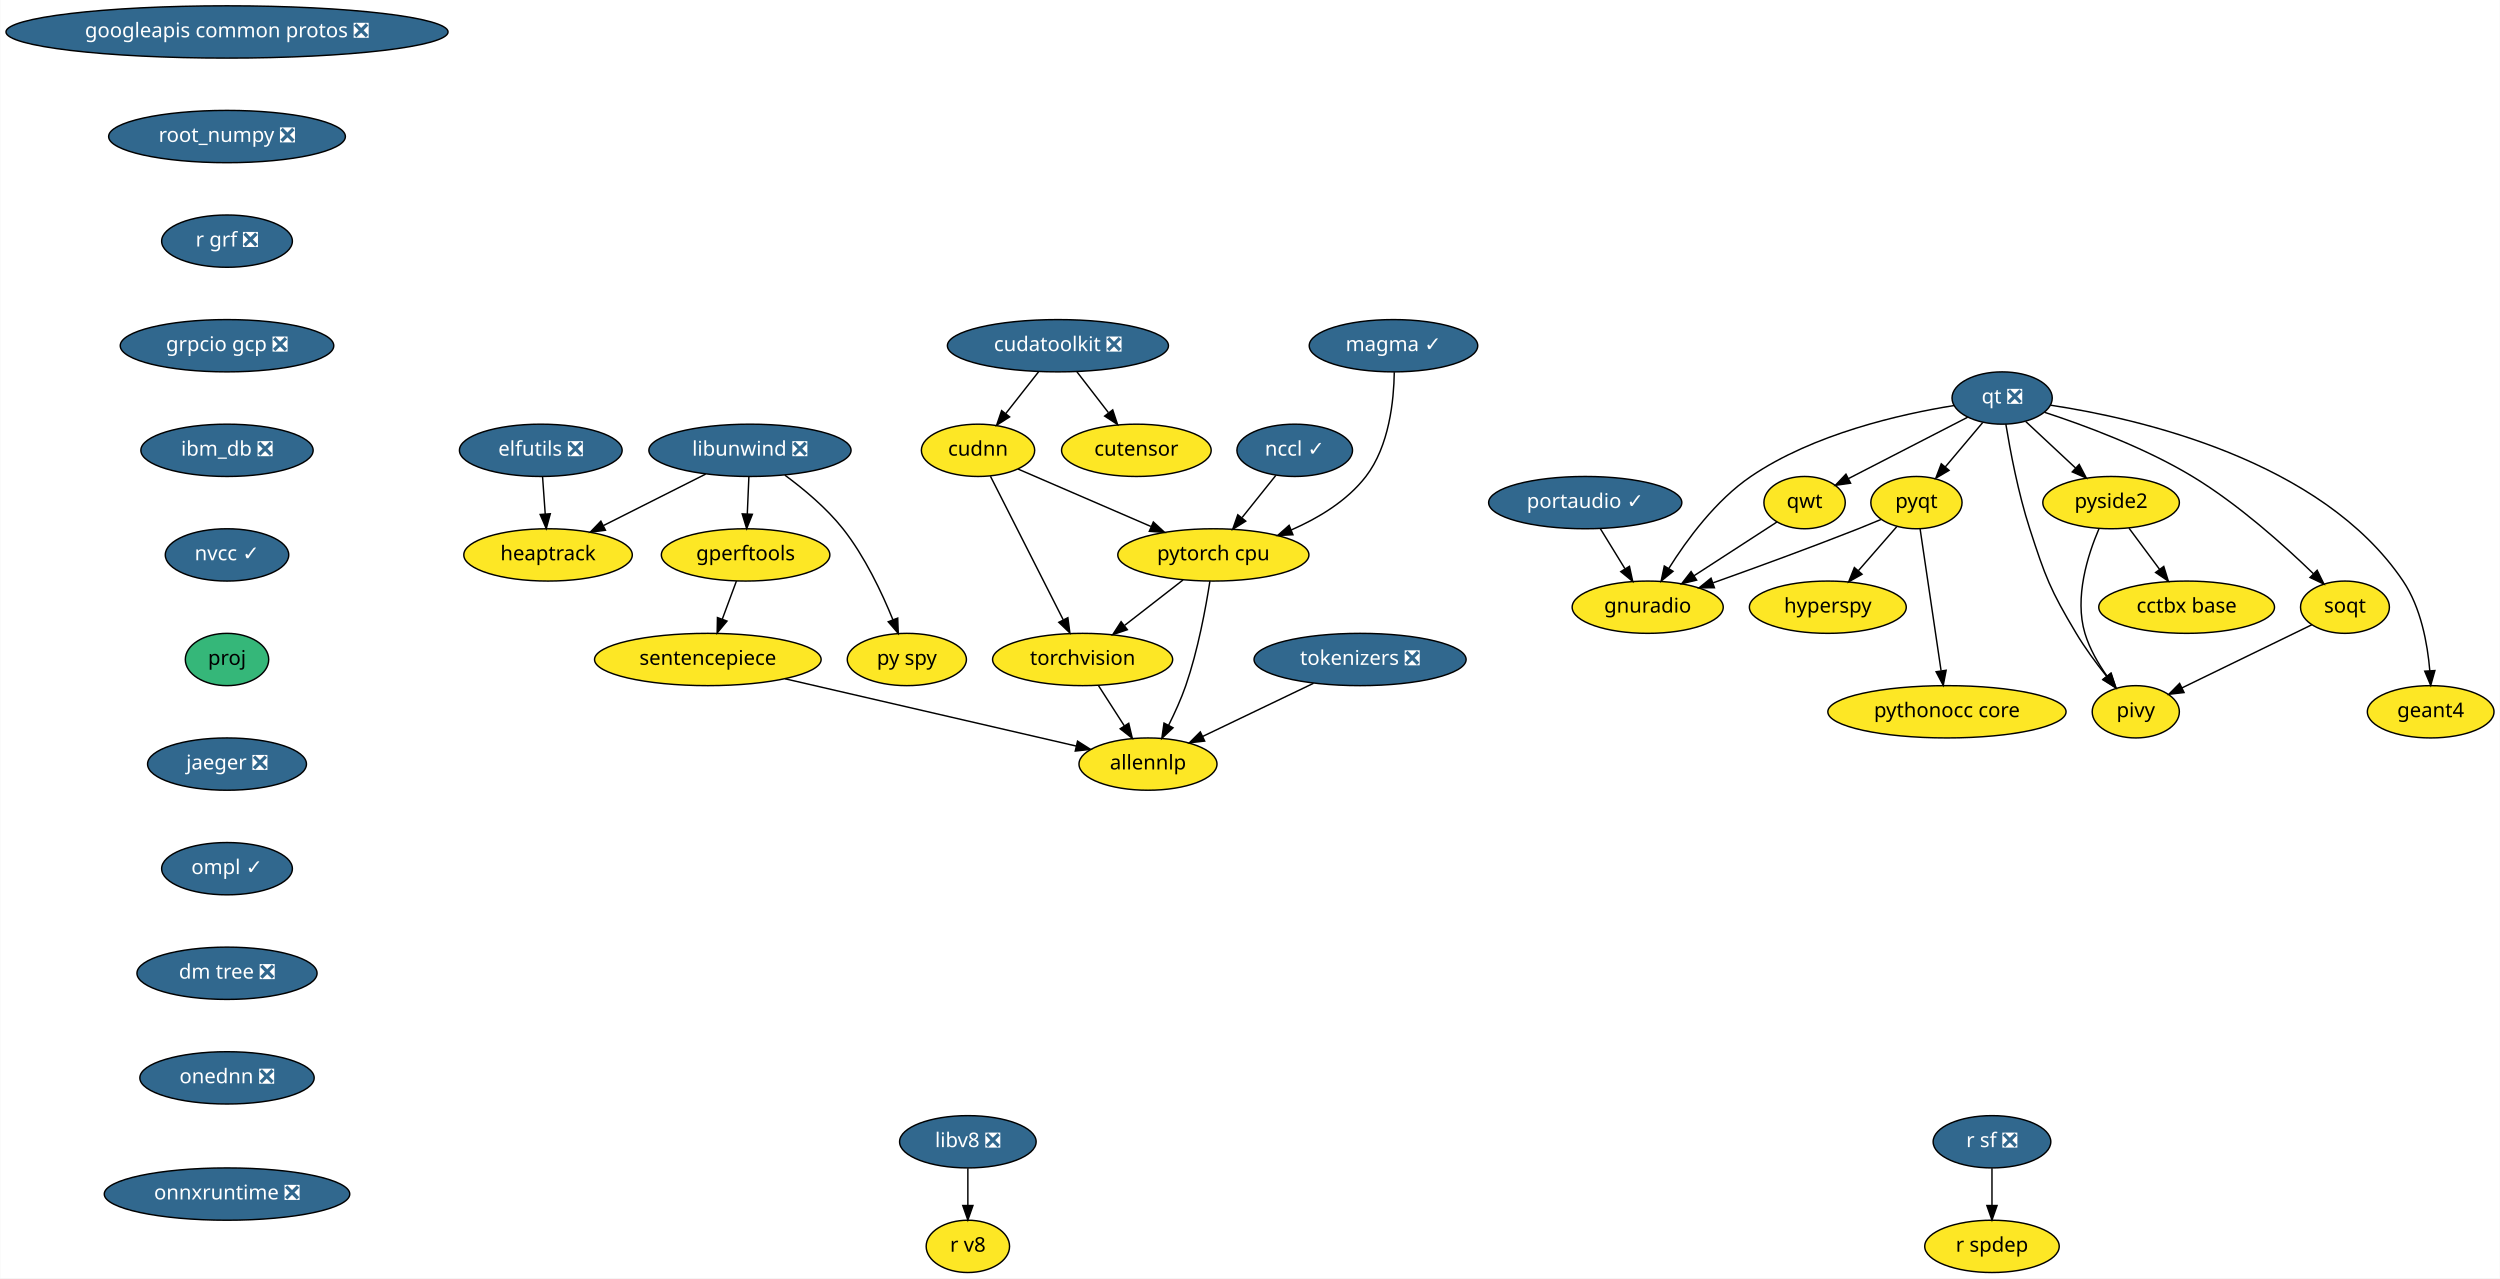
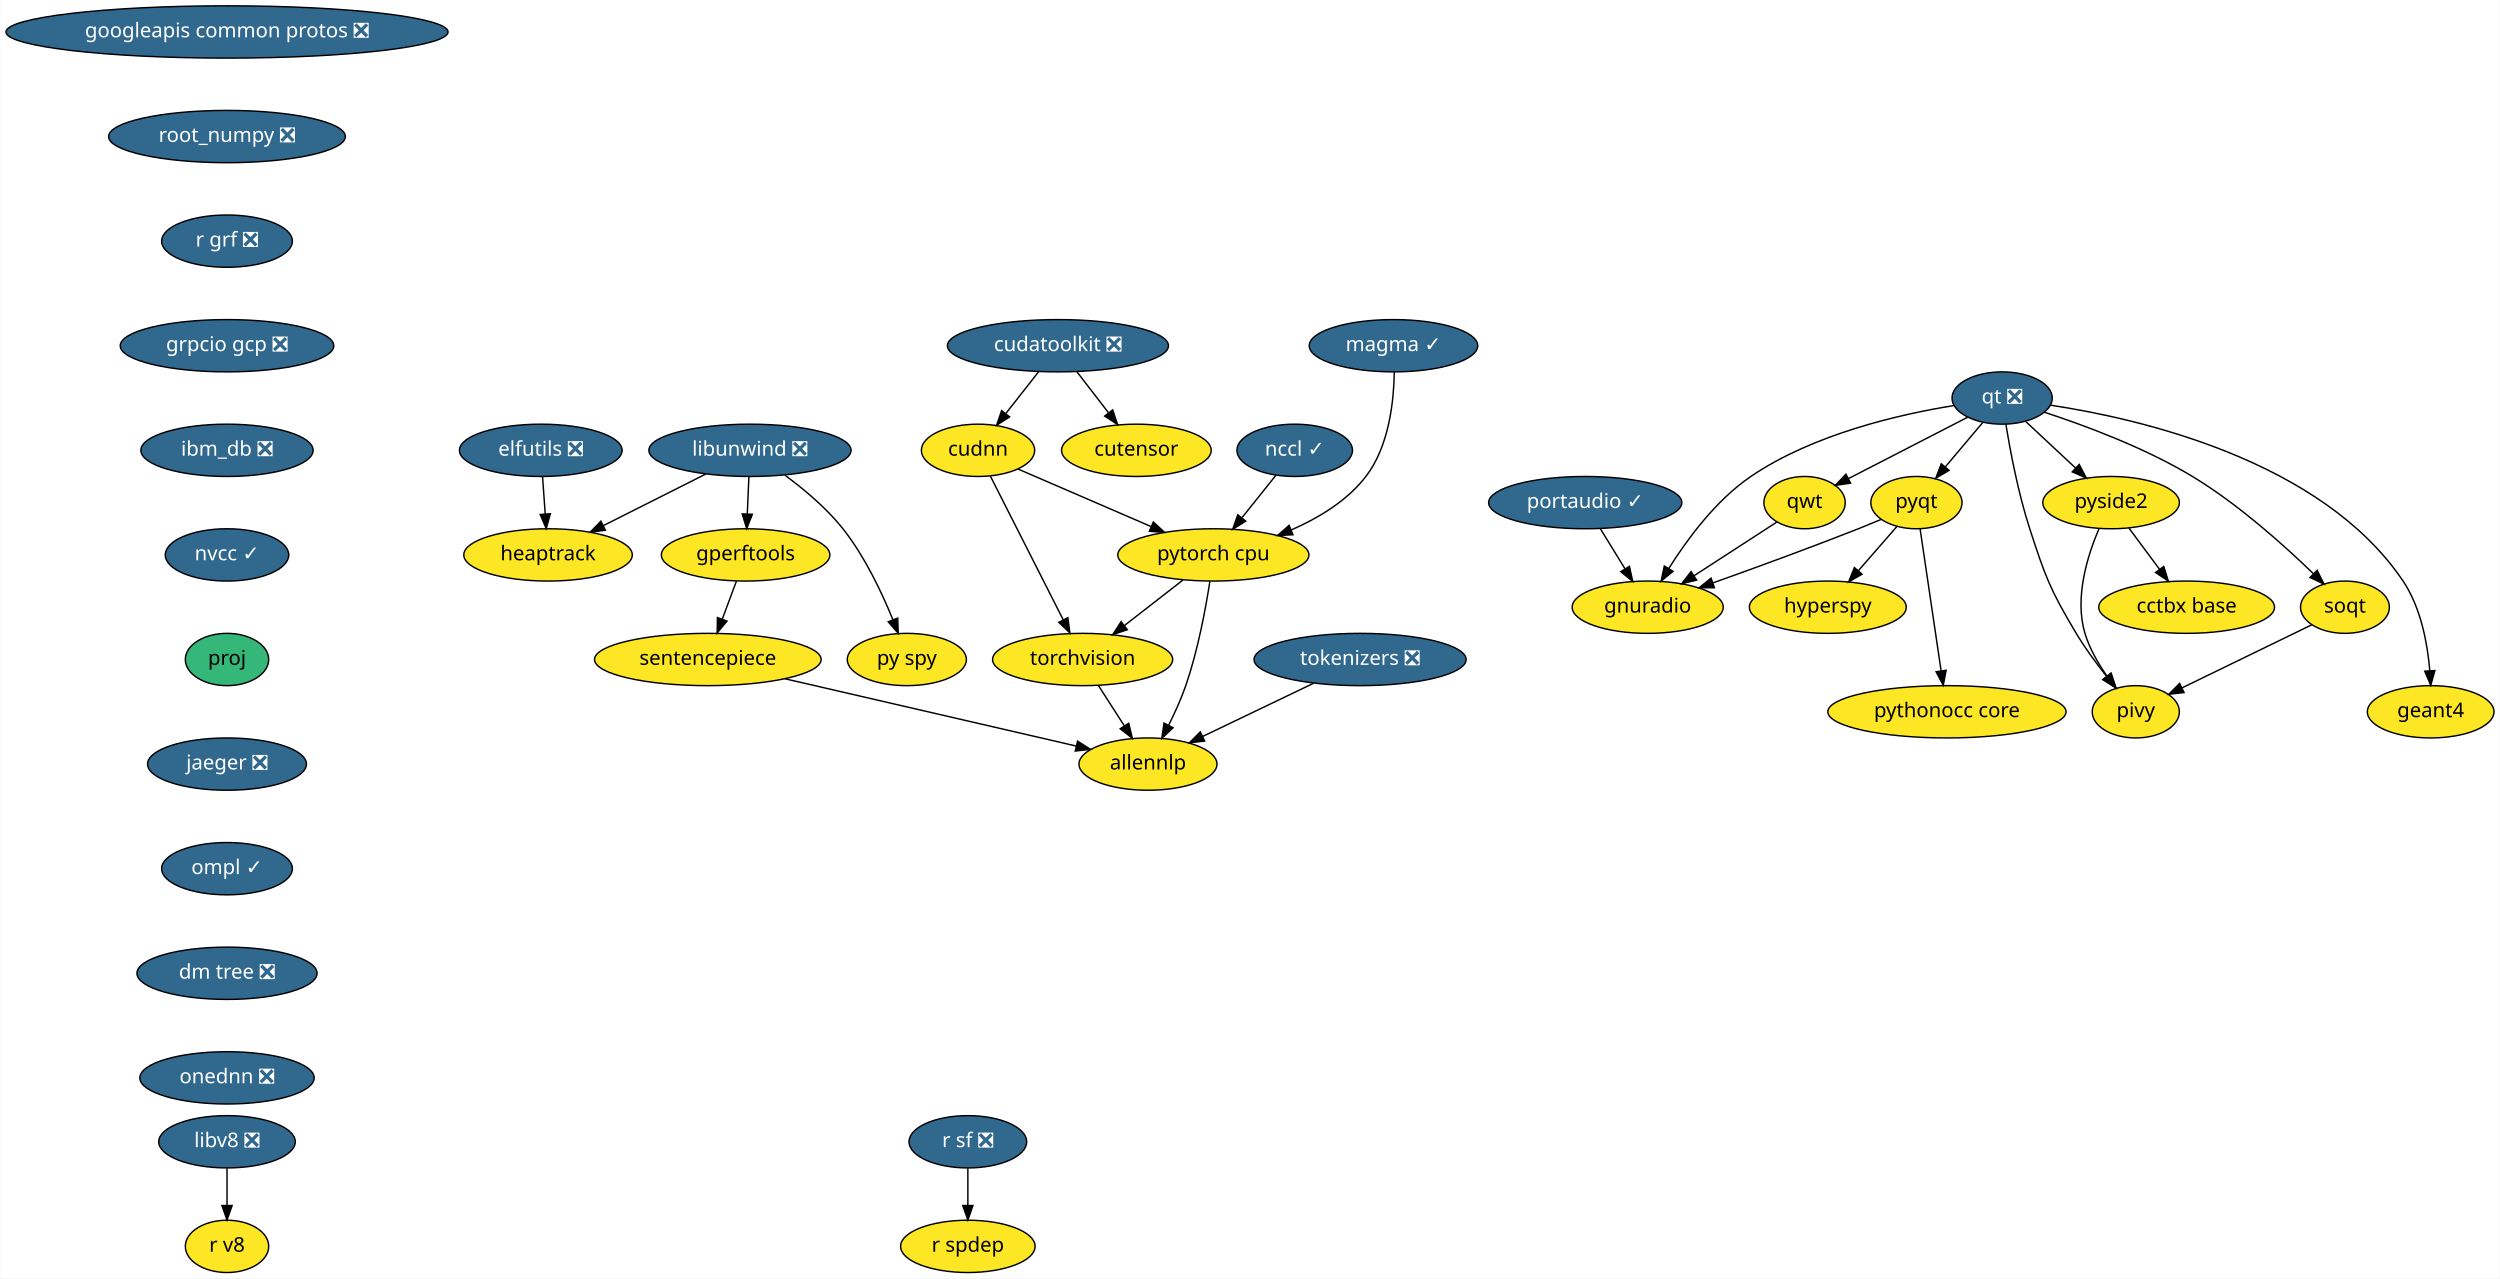
<svg xmlns="http://www.w3.org/2000/svg" xmlns:xlink="http://www.w3.org/1999/xlink" width="1721pt" height="880pt" viewBox="0.00 0.00 1720.63 880.00">
  <g id="graph0" class="graph" transform="scale(1 1) rotate(0) translate(4 876)">
    <polygon fill="white" stroke="transparent" points="-4,4 -4,-876 1716.63,-876 1716.63,4 -4,4" />
    <g id="node1" class="node">
      <g id="a_node1">
        <a xlink:href="https://github.com/conda-forge/elfutils-feedstock/pull/20" xlink:title="elfutils ❎">
          <ellipse fill="#31688e" stroke="black" cx="368.09" cy="-566" rx="56" ry="18" />
          <text text-anchor="middle" x="368.09" y="-562.3" font-family="Times-Roman" font-size="14.00" fill="white">elfutils ❎</text>
        </a>
      </g>
    </g>
    <g id="node2" class="node">
      <g id="a_node2">
        <a xlink:href="https://github.com/conda-forge/heaptrack-feedstock" xlink:title="heaptrack">
          <ellipse fill="#fde725" stroke="black" cx="373.09" cy="-494" rx="58" ry="18" />
          <text text-anchor="middle" x="373.09" y="-490.3" font-family="Times-Roman" font-size="14.00">heaptrack</text>
        </a>
      </g>
    </g>
    <g id="edge1" class="edge">
      <path fill="none" stroke="black" d="M369.32,-547.7C369.87,-539.98 370.54,-530.71 371.15,-522.11" />
      <polygon fill="black" stroke="black" points="374.64,-522.33 371.86,-512.1 367.66,-521.83 374.64,-522.33" />
    </g>
    <g id="node3" class="node">
      <g id="a_node3">
        <a xlink:href="https://github.com/conda-forge/googleapis-common-protos-feedstock/pull/27" xlink:title="googleapis common protos ❎">
          <ellipse fill="#31688e" stroke="black" cx="152.09" cy="-854" rx="152.17" ry="18" />
          <text text-anchor="middle" x="152.09" y="-850.3" font-family="Times-Roman" font-size="14.00" fill="white">googleapis common protos ❎</text>
        </a>
      </g>
    </g>
    <g id="node4" class="node">
      <g id="a_node4">
        <a xlink:href="https://github.com/conda-forge/root_numpy-feedstock/pull/21" xlink:title="root_numpy ❎">
          <ellipse fill="#31688e" stroke="black" cx="152.09" cy="-782" rx="81.49" ry="18" />
          <text text-anchor="middle" x="152.09" y="-778.3" font-family="Times-Roman" font-size="14.00" fill="white">root_numpy ❎</text>
        </a>
      </g>
    </g>
    <g id="node25" class="node">
      <g id="a_node25">
        <a xlink:href="https://github.com/conda-forge/r-grf-feedstock/pull/10" xlink:title="r grf ❎">
          <ellipse fill="#31688e" stroke="black" cx="152.09" cy="-710" rx="45" ry="18" />
          <text text-anchor="middle" x="152.09" y="-706.3" font-family="Times-Roman" font-size="14.00" fill="white">r grf ❎</text>
        </a>
      </g>
    </g>
    <g id="node5" class="node">
      <g id="a_node5">
        <a xlink:href="https://github.com/conda-forge/hyperspy-feedstock" xlink:title="hyperspy">
          <ellipse fill="#fde725" stroke="black" cx="1254.09" cy="-458" rx="54" ry="18" />
          <text text-anchor="middle" x="1254.09" y="-454.3" font-family="Times-Roman" font-size="14.00">hyperspy</text>
        </a>
      </g>
    </g>
    <g id="node6" class="node">
      <g id="a_node6">
        <a xlink:href="https://github.com/conda-forge/libunwind-feedstock/pull/14" xlink:title="libunwind ❎">
          <ellipse fill="#31688e" stroke="black" cx="512.09" cy="-566" rx="69.59" ry="18" />
          <text text-anchor="middle" x="512.09" y="-562.3" font-family="Times-Roman" font-size="14.00" fill="white">libunwind ❎</text>
        </a>
      </g>
    </g>
    <g id="edge3" class="edge">
      <path fill="none" stroke="black" d="M481.58,-549.64C460.88,-539.21 433.36,-525.36 411.22,-514.2" />
      <polygon fill="black" stroke="black" points="412.6,-510.98 402.09,-509.61 409.45,-517.23 412.6,-510.98" />
    </g>
    <g id="node7" class="node">
      <g id="a_node7">
        <a xlink:href="https://github.com/conda-forge/gperftools-feedstock" xlink:title="gperftools">
          <ellipse fill="#fde725" stroke="black" cx="509.09" cy="-494" rx="58" ry="18" />
          <text text-anchor="middle" x="509.09" y="-490.3" font-family="Times-Roman" font-size="14.00">gperftools</text>
        </a>
      </g>
    </g>
    <g id="edge4" class="edge">
      <path fill="none" stroke="black" d="M511.34,-547.7C511.01,-539.98 510.62,-530.71 510.25,-522.11" />
      <polygon fill="black" stroke="black" points="513.74,-521.95 509.82,-512.1 506.75,-522.25 513.74,-521.95" />
    </g>
    <g id="node8" class="node">
      <g id="a_node8">
        <a xlink:href="https://github.com/conda-forge/py-spy-feedstock" xlink:title="py spy">
          <ellipse fill="#fde725" stroke="black" cx="620.09" cy="-422" rx="41" ry="18" />
          <text text-anchor="middle" x="620.09" y="-418.3" font-family="Times-Roman" font-size="14.00">py spy</text>
        </a>
      </g>
    </g>
    <g id="edge5" class="edge">
      <path fill="none" stroke="black" d="M536.11,-548.91C549.13,-539.32 564.81,-526.26 576.09,-512 591.13,-492.98 602.93,-467.98 610.51,-449.32" />
      <polygon fill="black" stroke="black" points="613.79,-450.53 614.18,-439.94 607.27,-447.98 613.79,-450.53" />
    </g>
    <g id="node9" class="node">
      <g id="a_node9">
        <a xlink:href="https://github.com/conda-forge/sentencepiece-feedstock" xlink:title="sentencepiece">
          <ellipse fill="#fde725" stroke="black" cx="483.09" cy="-422" rx="78" ry="18" />
          <text text-anchor="middle" x="483.09" y="-418.3" font-family="Times-Roman" font-size="14.00">sentencepiece</text>
        </a>
      </g>
    </g>
    <g id="edge6" class="edge">
      <path fill="none" stroke="black" d="M502.79,-476.05C499.87,-468.18 496.32,-458.62 493.04,-449.79" />
      <polygon fill="black" stroke="black" points="496.27,-448.43 489.5,-440.28 489.7,-450.87 496.27,-448.43" />
    </g>
    <g id="node24" class="node">
      <g id="a_node24">
        <a xlink:href="https://github.com/conda-forge/allennlp-feedstock" xlink:title="allennlp">
          <ellipse fill="#fde725" stroke="black" cx="786.09" cy="-350" rx="47.5" ry="18" />
          <text text-anchor="middle" x="786.09" y="-346.3" font-family="Times-Roman" font-size="14.00">allennlp</text>
        </a>
      </g>
    </g>
    <g id="edge24" class="edge">
      <path fill="none" stroke="black" d="M536.21,-408.73C592.77,-395.66 681.57,-375.15 736.67,-362.42" />
      <polygon fill="black" stroke="black" points="737.6,-365.79 746.55,-360.13 736.02,-358.97 737.6,-365.79" />
    </g>
    <g id="node10" class="node">
      <g id="a_node10">
        <a xlink:href="https://github.com/conda-forge/portaudio-feedstock/pull/15" xlink:title="portaudio ✓">
          <ellipse fill="#31688e" stroke="black" cx="1087.09" cy="-530" rx="66.5" ry="18" />
          <text text-anchor="middle" x="1087.09" y="-526.3" font-family="Times-Roman" font-size="14.00" fill="white">portaudio ✓</text>
        </a>
      </g>
    </g>
    <g id="node11" class="node">
      <g id="a_node11">
        <a xlink:href="https://github.com/conda-forge/gnuradio-feedstock" xlink:title="gnuradio">
          <ellipse fill="#fde725" stroke="black" cx="1130.09" cy="-458" rx="52" ry="18" />
          <text text-anchor="middle" x="1130.09" y="-454.3" font-family="Times-Roman" font-size="14.00">gnuradio</text>
        </a>
      </g>
    </g>
    <g id="edge7" class="edge">
      <path fill="none" stroke="black" d="M1097.5,-512.05C1102.57,-503.8 1108.77,-493.7 1114.4,-484.54" />
      <polygon fill="black" stroke="black" points="1117.52,-486.14 1119.77,-475.79 1111.56,-482.48 1117.52,-486.14" />
    </g>
    <g id="node12" class="node">
      <g id="a_node12">
        <a xlink:href="https://github.com/conda-forge/pyqt-feedstock" xlink:title="pyqt">
          <ellipse fill="#fde725" stroke="black" cx="1315.09" cy="-530" rx="31.4" ry="18" />
          <text text-anchor="middle" x="1315.09" y="-526.3" font-family="Times-Roman" font-size="14.00">pyqt</text>
        </a>
      </g>
    </g>
    <g id="edge8" class="edge">
      <path fill="none" stroke="black" d="M1301.55,-513.46C1293.79,-504.57 1283.89,-493.21 1275.14,-483.16" />
      <polygon fill="black" stroke="black" points="1277.64,-480.71 1268.44,-475.47 1272.37,-485.31 1277.64,-480.71" />
    </g>
    <g id="edge9" class="edge">
      <path fill="none" stroke="black" d="M1290.63,-518.37C1285.51,-516.21 1280.14,-514 1275.09,-512 1241.86,-498.88 1203.93,-485.05 1175.19,-474.81" />
      <polygon fill="black" stroke="black" points="1176.03,-471.4 1165.44,-471.35 1173.69,-477.99 1176.03,-471.4" />
    </g>
    <g id="node13" class="node">
      <g id="a_node13">
        <a xlink:href="https://github.com/conda-forge/pythonocc-core-feedstock" xlink:title="pythonocc core">
          <ellipse fill="#fde725" stroke="black" cx="1336.09" cy="-386" rx="82" ry="18" />
          <text text-anchor="middle" x="1336.09" y="-382.3" font-family="Times-Roman" font-size="14.00">pythonocc core</text>
        </a>
      </g>
    </g>
    <g id="edge10" class="edge">
      <path fill="none" stroke="black" d="M1317.62,-511.87C1321.2,-487.67 1327.77,-443.21 1332.04,-414.39" />
      <polygon fill="black" stroke="black" points="1335.54,-414.59 1333.54,-404.19 1328.62,-413.57 1335.54,-414.59" />
    </g>
    <g id="node14" class="node">
      <g id="a_node14">
        <a xlink:href="https://github.com/conda-forge/qt-feedstock/pull/184" xlink:title="qt ❎">
          <ellipse fill="#31688e" stroke="black" cx="1374.09" cy="-602" rx="34.5" ry="18" />
          <text text-anchor="middle" x="1374.09" y="-598.3" font-family="Times-Roman" font-size="14.00" fill="white">qt ❎</text>
        </a>
      </g>
    </g>
    <g id="edge11" class="edge">
      <path fill="none" stroke="black" d="M1340.96,-596.83C1304.14,-590.91 1244.2,-577.33 1201.09,-548 1176.99,-531.61 1157.1,-504.58 1144.57,-484.6" />
      <polygon fill="black" stroke="black" points="1147.52,-482.72 1139.33,-475.99 1141.53,-486.35 1147.52,-482.72" />
    </g>
    <g id="edge12" class="edge">
      <path fill="none" stroke="black" d="M1360.7,-585.12C1353.08,-576.08 1343.39,-564.58 1334.91,-554.52" />
      <polygon fill="black" stroke="black" points="1337.54,-552.21 1328.42,-546.82 1332.19,-556.72 1337.54,-552.21" />
    </g>
    <g id="node15" class="node">
      <g id="a_node15">
        <a xlink:href="https://github.com/conda-forge/qwt-feedstock" xlink:title="qwt">
          <ellipse fill="#fde725" stroke="black" cx="1238.09" cy="-530" rx="28" ry="18" />
          <text text-anchor="middle" x="1238.09" y="-526.3" font-family="Times-Roman" font-size="14.00">qwt</text>
        </a>
      </g>
    </g>
    <g id="edge13" class="edge">
      <path fill="none" stroke="black" d="M1350.4,-588.81C1327.59,-577.07 1293,-559.26 1268.24,-546.52" />
      <polygon fill="black" stroke="black" points="1269.76,-543.37 1259.27,-541.9 1266.56,-549.59 1269.76,-543.37" />
    </g>
    <g id="node16" class="node">
      <g id="a_node16">
        <a xlink:href="https://github.com/conda-forge/pivy-feedstock" xlink:title="pivy">
          <ellipse fill="#fde725" stroke="black" cx="1466.09" cy="-386" rx="30" ry="18" />
          <text text-anchor="middle" x="1466.09" y="-382.3" font-family="Times-Roman" font-size="14.00">pivy</text>
        </a>
      </g>
    </g>
    <g id="edge14" class="edge">
      <path fill="none" stroke="black" d="M1376.64,-583.99C1379.6,-565.88 1385.13,-536.49 1393.09,-512 1403.91,-478.7 1407.13,-470.07 1425.09,-440 1431.14,-429.86 1438.85,-419.42 1445.94,-410.52" />
      <polygon fill="black" stroke="black" points="1448.86,-412.48 1452.47,-402.52 1443.44,-408.05 1448.86,-412.48" />
    </g>
    <g id="node17" class="node">
      <g id="a_node17">
        <a xlink:href="https://github.com/conda-forge/pyside2-feedstock" xlink:title="pyside2">
          <ellipse fill="#fde725" stroke="black" cx="1449.09" cy="-530" rx="47" ry="18" />
          <text text-anchor="middle" x="1449.09" y="-526.3" font-family="Times-Roman" font-size="14.00">pyside2</text>
        </a>
      </g>
    </g>
    <g id="edge15" class="edge">
      <path fill="none" stroke="black" d="M1390.36,-585.81C1400.37,-576.47 1413.39,-564.31 1424.63,-553.83" />
      <polygon fill="black" stroke="black" points="1427.14,-556.27 1432.06,-546.89 1422.36,-551.15 1427.14,-556.27" />
    </g>
    <g id="node18" class="node">
      <g id="a_node18">
        <a xlink:href="https://github.com/conda-forge/soqt-feedstock" xlink:title="soqt">
          <ellipse fill="#fde725" stroke="black" cx="1610.09" cy="-458" rx="30.59" ry="18" />
          <text text-anchor="middle" x="1610.09" y="-454.3" font-family="Times-Roman" font-size="14.00">soqt</text>
        </a>
      </g>
    </g>
    <g id="edge16" class="edge">
      <path fill="none" stroke="black" d="M1403.18,-592.21C1430.59,-583.25 1472.23,-567.86 1505.09,-548 1536.64,-528.92 1568.3,-500.51 1588.47,-480.95" />
      <polygon fill="black" stroke="black" points="1590.94,-483.43 1595.62,-473.92 1586.04,-478.44 1590.94,-483.43" />
    </g>
    <g id="node19" class="node">
      <g id="a_node19">
        <a xlink:href="https://github.com/conda-forge/geant4-feedstock" xlink:title="geant4">
          <ellipse fill="#fde725" stroke="black" cx="1669.09" cy="-386" rx="43.59" ry="18" />
          <text text-anchor="middle" x="1669.09" y="-382.3" font-family="Times-Roman" font-size="14.00">geant4</text>
        </a>
      </g>
    </g>
    <g id="edge17" class="edge">
      <path fill="none" stroke="black" d="M1407.58,-597.04C1467.97,-587.91 1594,-559.36 1650.09,-476 1662.38,-457.72 1666.92,-432.96 1668.5,-414.19" />
      <polygon fill="black" stroke="black" points="1672,-414.39 1669.12,-404.2 1665.01,-413.96 1672,-414.39" />
    </g>
    <g id="edge18" class="edge">
      <path fill="none" stroke="black" d="M1219.03,-516.65C1203.24,-506.41 1180.47,-491.66 1161.92,-479.63" />
      <polygon fill="black" stroke="black" points="1163.77,-476.66 1153.47,-474.16 1159.96,-482.53 1163.77,-476.66" />
    </g>
    <g id="edge19" class="edge">
      <path fill="none" stroke="black" d="M1440.76,-512.04C1433.01,-493.96 1423.69,-464.61 1431.09,-440 1434.23,-429.55 1440.17,-419.25 1446.28,-410.56" />
      <polygon fill="black" stroke="black" points="1449.16,-412.55 1452.35,-402.45 1443.56,-408.35 1449.16,-412.55" />
    </g>
    <g id="node20" class="node">
      <g id="a_node20">
        <a xlink:href="https://github.com/conda-forge/cctbx-base-feedstock" xlink:title="cctbx base">
          <ellipse fill="#fde725" stroke="black" cx="1501.09" cy="-458" rx="60.5" ry="18" />
          <text text-anchor="middle" x="1501.09" y="-454.3" font-family="Times-Roman" font-size="14.00">cctbx base</text>
        </a>
      </g>
    </g>
    <g id="edge20" class="edge">
      <path fill="none" stroke="black" d="M1461.41,-512.41C1467.66,-503.99 1475.39,-493.58 1482.37,-484.2" />
      <polygon fill="black" stroke="black" points="1485.34,-486.07 1488.49,-475.96 1479.72,-481.9 1485.34,-486.07" />
    </g>
    <g id="edge21" class="edge">
      <path fill="none" stroke="black" d="M1587.27,-445.91C1563.15,-434.18 1524.92,-415.6 1497.86,-402.45" />
      <polygon fill="black" stroke="black" points="1499.32,-399.26 1488.8,-398.04 1496.26,-405.56 1499.32,-399.26" />
    </g>
    <g id="node21" class="node">
      <g id="a_node21">
        <a xlink:href="https://github.com/conda-forge/r-sf-feedstock/pull/49" xlink:title="r sf ❎">
-           <ellipse fill="#31688e" stroke="black" cx="1367.09" cy="-90" rx="40.5" ry="18" />
-           <text text-anchor="middle" x="1367.09" y="-86.3" font-family="Times-Roman" font-size="14.00" fill="white">r sf ❎</text>
+           <ellipse fill="#31688e" stroke="black" cx="662.09" cy="-90" rx="40.5" ry="18" />
+           <text text-anchor="middle" x="662.09" y="-86.3" font-family="Times-Roman" font-size="14.00" fill="white">r sf ❎</text>
        </a>
      </g>
    </g>
    <g id="node22" class="node">
      <g id="a_node22">
        <a xlink:href="https://github.com/conda-forge/r-spdep-feedstock" xlink:title="r spdep">
-           <ellipse fill="#fde725" stroke="black" cx="1367.09" cy="-18" rx="46.29" ry="18" />
-           <text text-anchor="middle" x="1367.09" y="-14.3" font-family="Times-Roman" font-size="14.00">r spdep</text>
+           <ellipse fill="#fde725" stroke="black" cx="662.09" cy="-18" rx="46.29" ry="18" />
+           <text text-anchor="middle" x="662.09" y="-14.3" font-family="Times-Roman" font-size="14.00">r spdep</text>
        </a>
      </g>
    </g>
    <g id="edge22" class="edge">
-       <path fill="none" stroke="black" d="M1367.09,-71.7C1367.09,-63.98 1367.09,-54.71 1367.09,-46.11" />
-       <polygon fill="black" stroke="black" points="1370.59,-46.1 1367.09,-36.1 1363.59,-46.1 1370.59,-46.1" />
+       <path fill="none" stroke="black" d="M662.09,-71.7C662.09,-63.98 662.09,-54.71 662.09,-46.11" />
+       <polygon fill="black" stroke="black" points="665.59,-46.1 662.09,-36.1 658.59,-46.1 665.59,-46.1" />
    </g>
    <g id="node23" class="node">
      <g id="a_node23">
        <a xlink:href="https://github.com/conda-forge/torchvision-feedstock" xlink:title="torchvision">
          <ellipse fill="#fde725" stroke="black" cx="741.09" cy="-422" rx="61.99" ry="18" />
          <text text-anchor="middle" x="741.09" y="-418.3" font-family="Times-Roman" font-size="14.00">torchvision</text>
        </a>
      </g>
    </g>
    <g id="edge23" class="edge">
      <path fill="none" stroke="black" d="M751.98,-404.05C757.34,-395.71 763.91,-385.49 769.85,-376.25" />
      <polygon fill="black" stroke="black" points="772.83,-378.09 775.29,-367.79 766.94,-374.31 772.83,-378.09" />
    </g>
    <g id="node27" class="node">
      <g id="a_node27">
        <a xlink:href="https://github.com/conda-forge/grpcio-gcp-feedstock/pull/9" xlink:title="grpcio gcp ❎">
          <ellipse fill="#31688e" stroke="black" cx="152.09" cy="-638" rx="73.5" ry="18" />
          <text text-anchor="middle" x="152.09" y="-634.3" font-family="Times-Roman" font-size="14.00" fill="white">grpcio gcp ❎</text>
        </a>
      </g>
    </g>
    <g id="node26" class="node">
      <g id="a_node26">
        <a xlink:href="https://github.com/conda-forge/pytorch-cpu-feedstock" xlink:title="pytorch cpu">
          <ellipse fill="#fde725" stroke="black" cx="831.09" cy="-494" rx="65.79" ry="18" />
          <text text-anchor="middle" x="831.09" y="-490.3" font-family="Times-Roman" font-size="14.00">pytorch cpu</text>
        </a>
      </g>
    </g>
    <g id="edge26" class="edge">
      <path fill="none" stroke="black" d="M810.21,-476.76C798.29,-467.49 783.15,-455.71 770.08,-445.55" />
      <polygon fill="black" stroke="black" points="771.89,-442.52 761.85,-439.15 767.59,-448.05 771.89,-442.52" />
    </g>
    <g id="edge27" class="edge">
      <path fill="none" stroke="black" d="M828.72,-475.93C825.91,-457.76 820.51,-428.34 812.09,-404 808.92,-394.85 804.55,-385.24 800.3,-376.75" />
      <polygon fill="black" stroke="black" points="803.33,-374.99 795.61,-367.73 797.12,-378.22 803.33,-374.99" />
    </g>
    <g id="node28" class="node">
      <g id="a_node28">
        <a xlink:href="https://github.com/conda-forge/ibm_db-feedstock/pull/27" xlink:title="ibm_db ❎">
          <ellipse fill="#31688e" stroke="black" cx="152.09" cy="-566" rx="59.29" ry="18" />
          <text text-anchor="middle" x="152.09" y="-562.3" font-family="Times-Roman" font-size="14.00" fill="white">ibm_db ❎</text>
        </a>
      </g>
    </g>
    <g id="node29" class="node">
      <g id="a_node29">
        <a xlink:href="https://github.com/conda-forge/nvcc-feedstock/pull/62" xlink:title="nvcc ✓">
          <ellipse fill="#31688e" stroke="black" cx="152.09" cy="-494" rx="42.49" ry="18" />
          <text text-anchor="middle" x="152.09" y="-490.3" font-family="Times-Roman" font-size="14.00" fill="white">nvcc ✓</text>
        </a>
      </g>
    </g>
    <g id="node35" class="node">
      <g id="a_node35">
        <a xlink:href="https://github.com/conda-forge/proj-feedstock" xlink:title="proj">
          <ellipse fill="#35b779" stroke="black" cx="152.09" cy="-422" rx="28.7" ry="18" />
          <text text-anchor="middle" x="152.09" y="-418.3" font-family="Times-Roman" font-size="14.00">proj</text>
        </a>
      </g>
    </g>
    <g id="node30" class="node">
      <g id="a_node30">
        <a xlink:href="https://github.com/conda-forge/cudatoolkit-feedstock/pull/4" xlink:title="cudatoolkit ❎">
          <ellipse fill="#31688e" stroke="black" cx="724.09" cy="-638" rx="76.09" ry="18" />
          <text text-anchor="middle" x="724.09" y="-634.3" font-family="Times-Roman" font-size="14.00" fill="white">cudatoolkit ❎</text>
        </a>
      </g>
    </g>
    <g id="node31" class="node">
      <g id="a_node31">
        <a xlink:href="https://github.com/conda-forge/cudnn-feedstock" xlink:title="cudnn">
          <ellipse fill="#fde725" stroke="black" cx="669.09" cy="-566" rx="39" ry="18" />
          <text text-anchor="middle" x="669.09" y="-562.3" font-family="Times-Roman" font-size="14.00">cudnn</text>
        </a>
      </g>
    </g>
    <g id="edge31" class="edge">
      <path fill="none" stroke="black" d="M710.77,-620.05C703.99,-611.42 695.61,-600.76 688.15,-591.27" />
      <polygon fill="black" stroke="black" points="690.83,-589.01 681.9,-583.31 685.33,-593.33 690.83,-589.01" />
    </g>
    <g id="node32" class="node">
      <g id="a_node32">
        <a xlink:href="https://github.com/conda-forge/cutensor-feedstock" xlink:title="cutensor">
          <ellipse fill="#fde725" stroke="black" cx="778.09" cy="-566" rx="51.5" ry="18" />
          <text text-anchor="middle" x="778.09" y="-562.3" font-family="Times-Roman" font-size="14.00">cutensor</text>
        </a>
      </g>
    </g>
    <g id="edge32" class="edge">
      <path fill="none" stroke="black" d="M737.16,-620.05C743.66,-611.63 751.64,-601.28 758.83,-591.97" />
      <polygon fill="black" stroke="black" points="761.8,-593.84 765.13,-583.79 756.26,-589.57 761.8,-593.84" />
    </g>
    <g id="edge33" class="edge">
      <path fill="none" stroke="black" d="M677.63,-548.15C690.01,-523.73 713.06,-478.26 727.71,-449.38" />
      <polygon fill="black" stroke="black" points="730.93,-450.77 732.33,-440.27 724.69,-447.6 730.93,-450.77" />
    </g>
    <g id="edge34" class="edge">
      <path fill="none" stroke="black" d="M696.57,-553.13C721.63,-542.3 759.06,-526.12 788.08,-513.58" />
      <polygon fill="black" stroke="black" points="789.78,-516.66 797.57,-509.48 787,-510.24 789.78,-516.66" />
    </g>
    <g id="node33" class="node">
      <g id="a_node33">
        <a xlink:href="https://github.com/conda-forge/libv8-feedstock/pull/66" xlink:title="libv8 ❎">
-           <ellipse fill="#31688e" stroke="black" cx="662.09" cy="-90" rx="47" ry="18" />
-           <text text-anchor="middle" x="662.09" y="-86.3" font-family="Times-Roman" font-size="14.00" fill="white">libv8 ❎</text>
+           <ellipse fill="#31688e" stroke="black" cx="152.09" cy="-90" rx="47" ry="18" />
+           <text text-anchor="middle" x="152.09" y="-86.3" font-family="Times-Roman" font-size="14.00" fill="white">libv8 ❎</text>
        </a>
      </g>
    </g>
    <g id="node34" class="node">
      <g id="a_node34">
        <a xlink:href="https://github.com/conda-forge/r-v8-feedstock" xlink:title="r v8">
-           <ellipse fill="#fde725" stroke="black" cx="662.09" cy="-18" rx="28.7" ry="18" />
-           <text text-anchor="middle" x="662.09" y="-14.3" font-family="Times-Roman" font-size="14.00">r v8</text>
+           <ellipse fill="#fde725" stroke="black" cx="152.09" cy="-18" rx="28.7" ry="18" />
+           <text text-anchor="middle" x="152.09" y="-14.3" font-family="Times-Roman" font-size="14.00">r v8</text>
        </a>
      </g>
    </g>
    <g id="edge35" class="edge">
-       <path fill="none" stroke="black" d="M662.09,-71.7C662.09,-63.98 662.09,-54.71 662.09,-46.11" />
-       <polygon fill="black" stroke="black" points="665.59,-46.1 662.09,-36.1 658.59,-46.1 665.59,-46.1" />
+       <path fill="none" stroke="black" d="M152.09,-71.7C152.09,-63.98 152.09,-54.71 152.09,-46.11" />
+       <polygon fill="black" stroke="black" points="155.59,-46.1 152.09,-36.1 148.59,-46.1 155.59,-46.1" />
    </g>
    <g id="node36" class="node">
      <g id="a_node36">
        <a xlink:href="https://github.com/conda-forge/jaeger-feedstock/pull/12" xlink:title="jaeger ❎">
          <ellipse fill="#31688e" stroke="black" cx="152.09" cy="-350" rx="54.69" ry="18" />
          <text text-anchor="middle" x="152.09" y="-346.3" font-family="Times-Roman" font-size="14.00" fill="white">jaeger ❎</text>
        </a>
      </g>
    </g>
    <g id="node38" class="node">
      <g id="a_node38">
        <a xlink:href="https://github.com/conda-forge/ompl-feedstock/pull/11" xlink:title="ompl ✓">
          <ellipse fill="#31688e" stroke="black" cx="152.09" cy="-278" rx="45" ry="18" />
          <text text-anchor="middle" x="152.09" y="-274.3" font-family="Times-Roman" font-size="14.00" fill="white">ompl ✓</text>
        </a>
      </g>
    </g>
    <g id="node37" class="node">
      <g id="a_node37">
        <a xlink:href="https://github.com/conda-forge/nccl-feedstock/pull/35" xlink:title="nccl ✓">
          <ellipse fill="#31688e" stroke="black" cx="887.09" cy="-566" rx="39.79" ry="18" />
          <text text-anchor="middle" x="887.09" y="-562.3" font-family="Times-Roman" font-size="14.00" fill="white">nccl ✓</text>
        </a>
      </g>
    </g>
    <g id="edge38" class="edge">
      <path fill="none" stroke="black" d="M874.1,-548.76C867.2,-540.14 858.58,-529.36 850.87,-519.73" />
      <polygon fill="black" stroke="black" points="853.37,-517.26 844.39,-511.63 847.91,-521.63 853.37,-517.26" />
    </g>
    <g id="node39" class="node">
      <g id="a_node39">
        <a xlink:href="https://github.com/conda-forge/dm-tree-feedstock/pull/4" xlink:title="dm tree ❎">
          <ellipse fill="#31688e" stroke="black" cx="152.09" cy="-206" rx="61.99" ry="18" />
          <text text-anchor="middle" x="152.09" y="-202.3" font-family="Times-Roman" font-size="14.00" fill="white">dm tree ❎</text>
        </a>
      </g>
    </g>
    <g id="node41" class="node">
      <g id="a_node41">
        <a xlink:href="https://github.com/conda-forge/onednn-feedstock/pull/11" xlink:title="onednn ❎">
          <ellipse fill="#31688e" stroke="black" cx="152.09" cy="-134" rx="60" ry="18" />
          <text text-anchor="middle" x="152.09" y="-130.3" font-family="Times-Roman" font-size="14.00" fill="white">onednn ❎</text>
        </a>
      </g>
    </g>
    <g id="node40" class="node">
      <g id="a_node40">
        <a xlink:href="https://github.com/conda-forge/tokenizers-feedstock/pull/18" xlink:title="tokenizers ❎">
          <ellipse fill="#31688e" stroke="black" cx="932.09" cy="-422" rx="73" ry="18" />
          <text text-anchor="middle" x="932.09" y="-418.3" font-family="Times-Roman" font-size="14.00" fill="white">tokenizers ❎</text>
        </a>
      </g>
    </g>
    <g id="edge41" class="edge">
      <path fill="none" stroke="black" d="M900.05,-405.64C877.52,-394.84 847.3,-380.35 823.64,-369" />
      <polygon fill="black" stroke="black" points="825.12,-365.84 814.59,-364.67 822.1,-372.15 825.12,-365.84" />
    </g>
    <g id="node42" class="node">
      <g id="a_node42">
        <a xlink:href="https://github.com/conda-forge/magma-feedstock/pull/9" xlink:title="magma ✓">
          <ellipse fill="#31688e" stroke="black" cx="955.09" cy="-638" rx="58" ry="18" />
          <text text-anchor="middle" x="955.09" y="-634.3" font-family="Times-Roman" font-size="14.00" fill="white">magma ✓</text>
        </a>
      </g>
    </g>
    <g id="edge43" class="edge">
      <path fill="none" stroke="black" d="M955.64,-619.79C955.37,-600.4 952.2,-568.9 936.09,-548 923.18,-531.26 903.54,-519.39 884.73,-511.19" />
      <polygon fill="black" stroke="black" points="885.88,-507.88 875.3,-507.35 883.24,-514.37 885.88,-507.88" />
    </g>
-     <g id="node43" class="node">
-       <g id="a_node43">
-         <a xlink:href="https://github.com/conda-forge/onnxruntime-feedstock/pull/4" xlink:title="onnxruntime ❎">
-           <ellipse fill="#31688e" stroke="black" cx="152.09" cy="-54" rx="84.5" ry="18" />
-           <text text-anchor="middle" x="152.09" y="-50.3" font-family="Times-Roman" font-size="14.00" fill="white">onnxruntime ❎</text>
-         </a>
-       </g>
-     </g>
  </g>
</svg>
